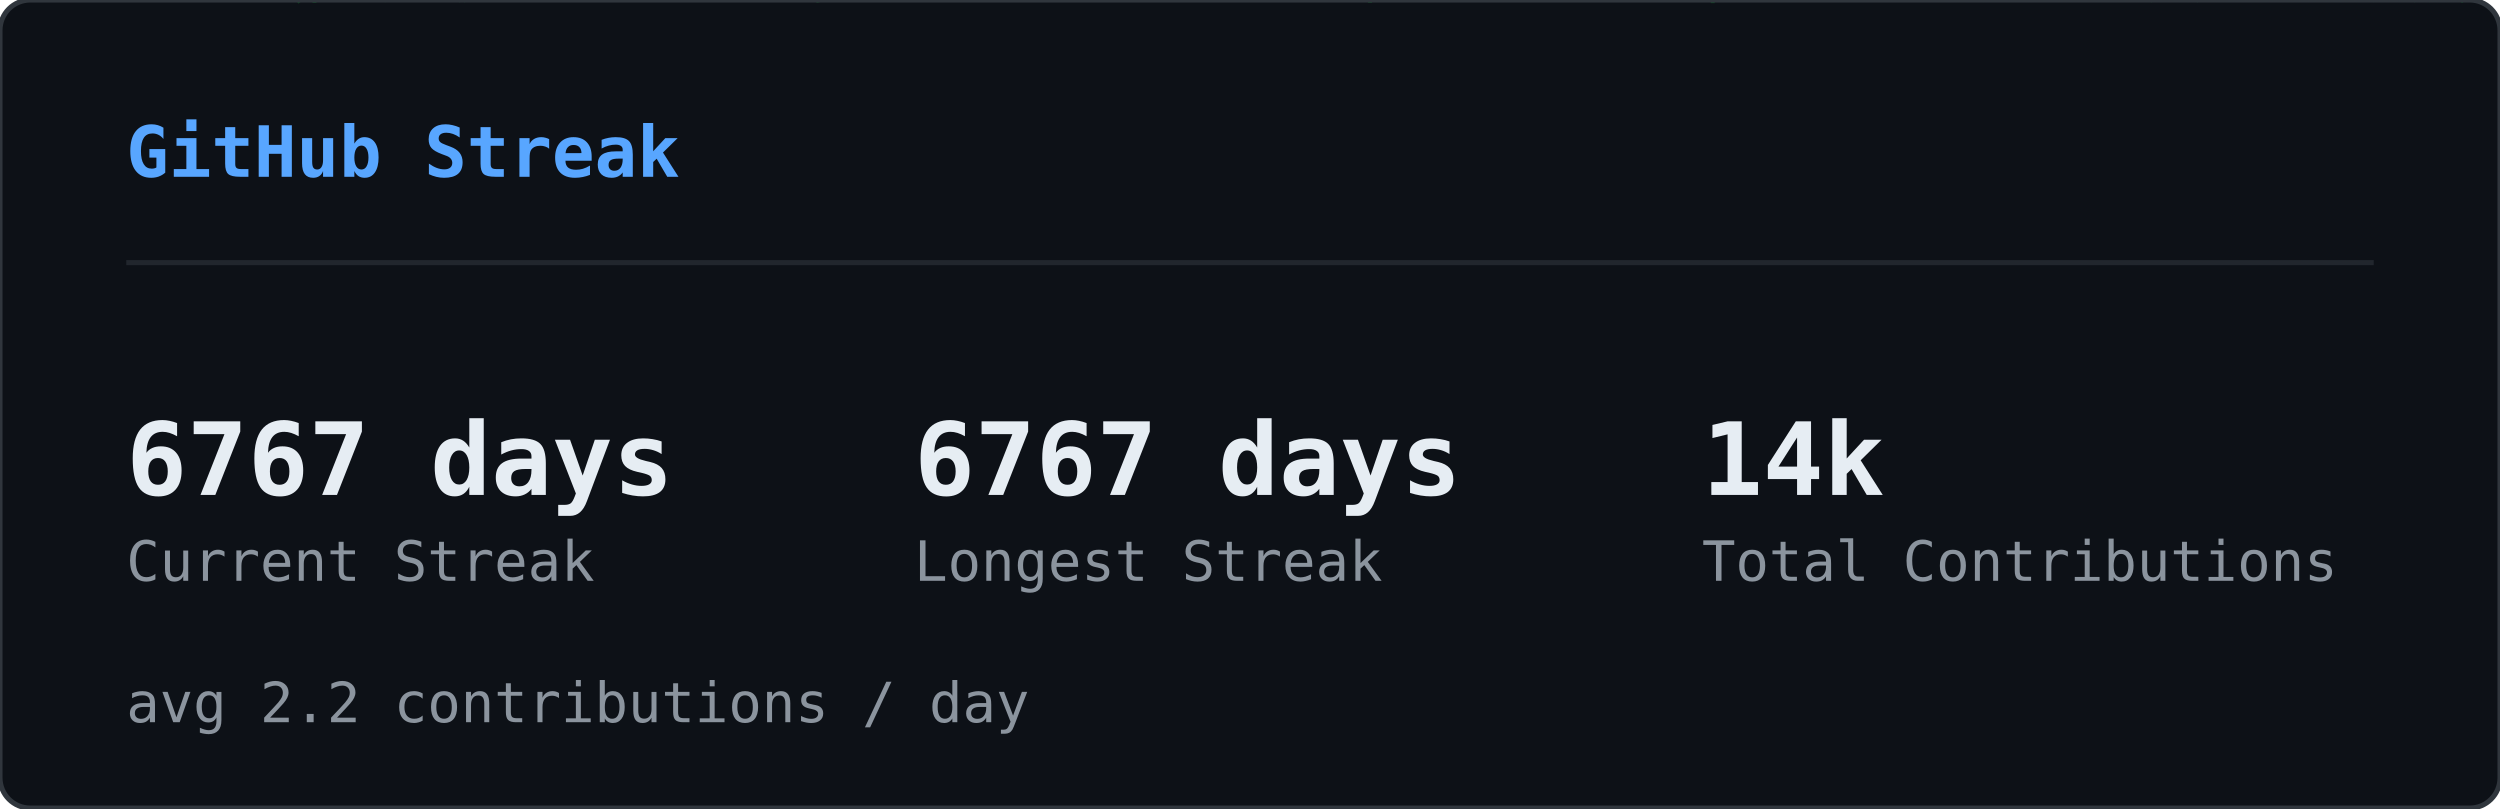
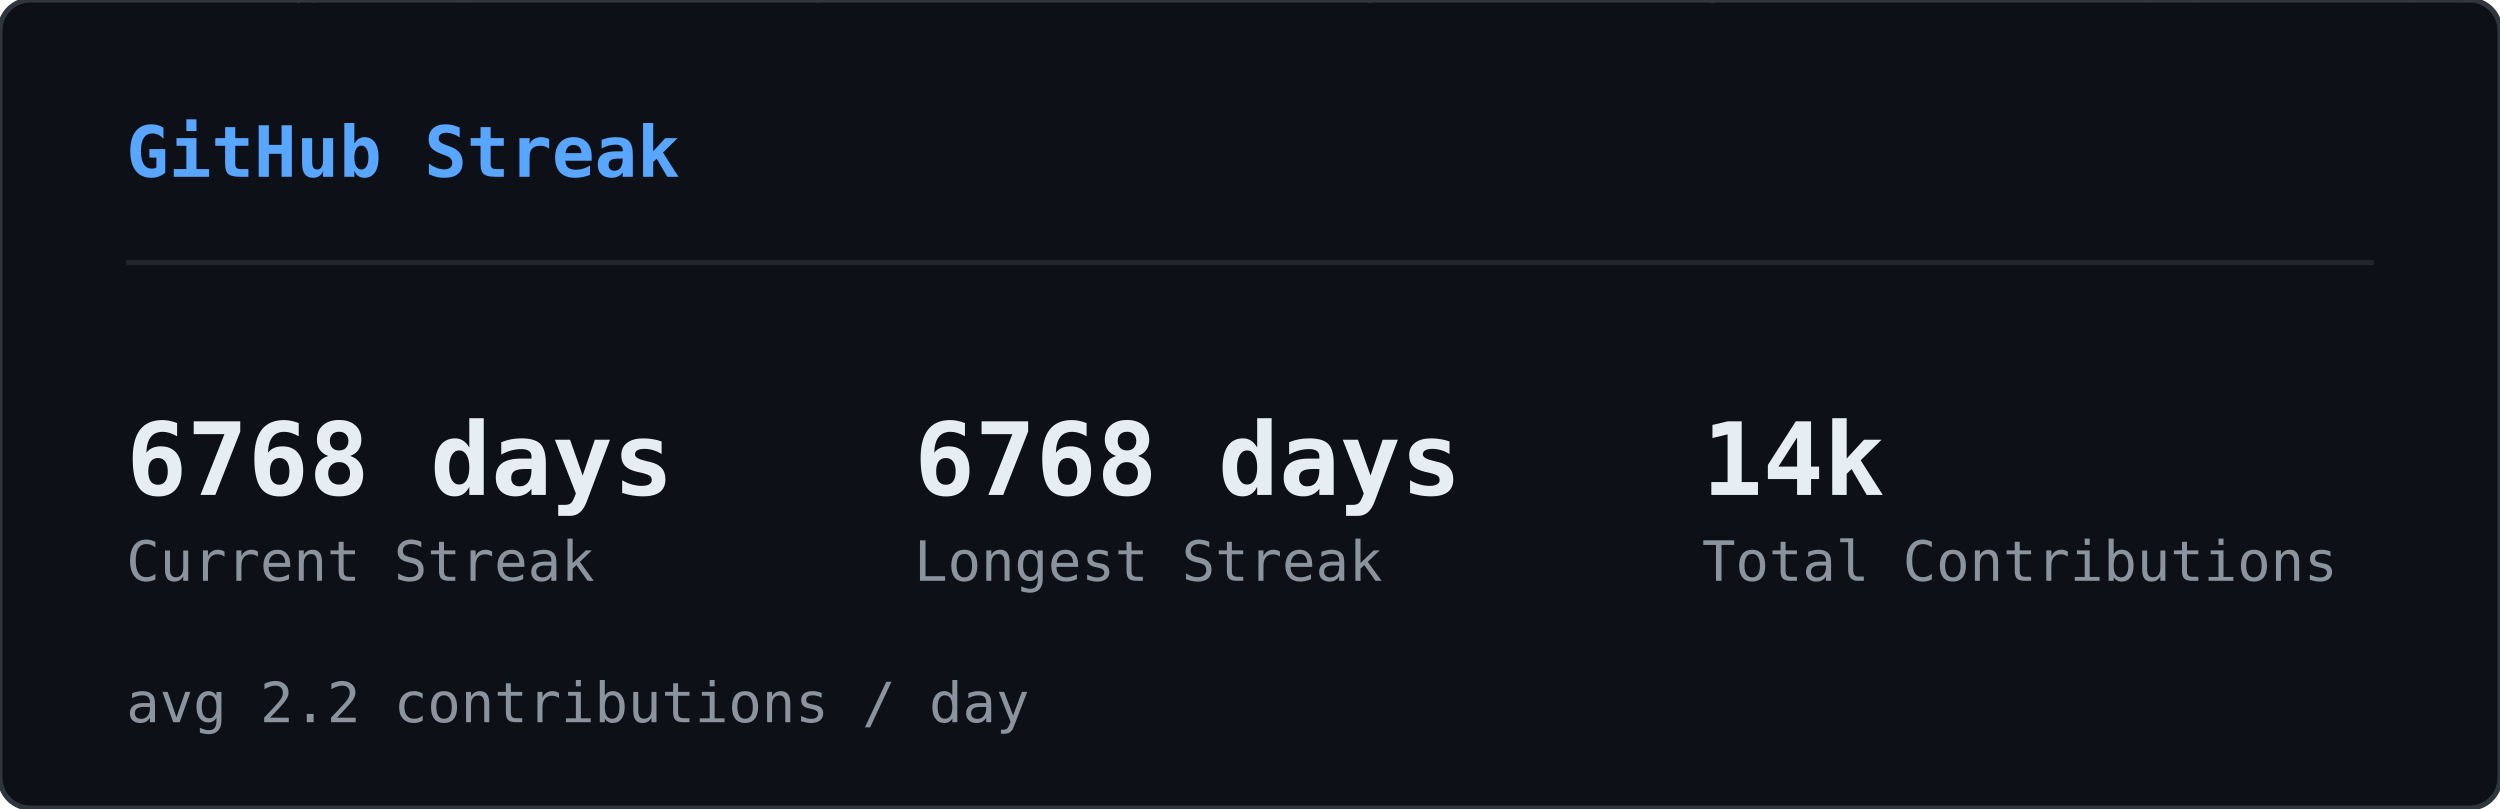
<svg xmlns="http://www.w3.org/2000/svg" width="495" height="160" viewBox="0 0 495 160">
  <defs>
    <clipPath id="sk-clip">
      <rect width="495" height="160" rx="6" />
    </clipPath>
  </defs>
  <rect width="495" height="160" rx="6" fill="#0d1117" />
  <g clip-path="url(#sk-clip)">
    <g opacity="0.22">
      <style>@keyframes sk0{from{transform:translateY(-74px)}to{transform:translateY(174px)}}@keyframes sk1{from{transform:translateY(-46px)}to{transform:translateY(174px)}}@keyframes sk2{from{transform:translateY(-46px)}to{transform:translateY(174px)}}@keyframes sk3{from{transform:translateY(-46px)}to{transform:translateY(174px)}}@keyframes sk4{from{transform:translateY(-46px)}to{transform:translateY(174px)}}@keyframes sk5{from{transform:translateY(-46px)}to{transform:translateY(174px)}}@keyframes sk6{from{transform:translateY(-46px)}to{transform:translateY(174px)}}@keyframes sk7{from{transform:translateY(-46px)}to{transform:translateY(174px)}}@keyframes sk8{from{transform:translateY(-46px)}to{transform:translateY(174px)}}@keyframes sk9{from{transform:translateY(-46px)}to{transform:translateY(174px)}}@keyframes sk10{from{transform:translateY(-46px)}to{transform:translateY(174px)}}@keyframes sk11{from{transform:translateY(-46px)}to{transform:translateY(174px)}}@keyframes sk12{from{transform:translateY(-46px)}to{transform:translateY(174px)}}@keyframes sk13{from{transform:translateY(-46px)}to{transform:translateY(174px)}}@keyframes sk14{from{transform:translateY(-46px)}to{transform:translateY(174px)}}@keyframes sk15{from{transform:translateY(-46px)}to{transform:translateY(174px)}}@keyframes sk16{from{transform:translateY(-46px)}to{transform:translateY(174px)}}@keyframes sk17{from{transform:translateY(-46px)}to{transform:translateY(174px)}}@keyframes sk18{from{transform:translateY(-46px)}to{transform:translateY(174px)}}@keyframes sk19{from{transform:translateY(-46px)}to{transform:translateY(174px)}}@keyframes sk20{from{transform:translateY(-46px)}to{transform:translateY(174px)}}@keyframes sk21{from{transform:translateY(-46px)}to{transform:translateY(174px)}}@keyframes sk22{from{transform:translateY(-46px)}to{transform:translateY(174px)}}@keyframes sk23{from{transform:translateY(-46px)}to{transform:translateY(174px)}}@keyframes sk24{from{transform:translateY(-46px)}to{transform:translateY(174px)}}@keyframes sk25{from{transform:translateY(-46px)}to{transform:translateY(174px)}}@keyframes sk26{from{transform:translateY(-46px)}to{transform:translateY(174px)}}@keyframes sk27{from{transform:translateY(-46px)}to{transform:translateY(174px)}}@keyframes sk28{from{transform:translateY(-46px)}to{transform:translateY(174px)}}@keyframes sk29{from{transform:translateY(-46px)}to{transform:translateY(174px)}}@keyframes sk30{from{transform:translateY(-46px)}to{transform:translateY(174px)}}@keyframes sk31{from{transform:translateY(-46px)}to{transform:translateY(174px)}}@keyframes sk32{from{transform:translateY(-46px)}to{transform:translateY(174px)}}@keyframes sk33{from{transform:translateY(-46px)}to{transform:translateY(174px)}}@keyframes sk34{from{transform:translateY(-46px)}to{transform:translateY(174px)}}@keyframes sk35{from{transform:translateY(-46px)}to{transform:translateY(174px)}}@keyframes sk36{from{transform:translateY(-46px)}to{transform:translateY(174px)}}@keyframes sk37{from{transform:translateY(-46px)}to{transform:translateY(174px)}}</style>
      <g style="animation:sk0 1.64s linear infinite;animation-delay:-1.62s">
        <text x="422" y="0" font-family="monospace" font-size="12" fill="#00ff41">ｿ</text>
        <text x="422" y="-14" font-family="monospace" font-size="12" fill="#00ff41" opacity="0.83">1</text>
        <text x="422" y="-28" font-family="monospace" font-size="12" fill="#00ff41" opacity="0.67">ｬ</text>
        <text x="422" y="-42" font-family="monospace" font-size="12" fill="#00ff41" opacity="0.50">ﾕ</text>
        <text x="422" y="-56" font-family="monospace" font-size="12" fill="#00ff41" opacity="0.33">ﾕ</text>
        <text x="422" y="-70" font-family="monospace" font-size="12" fill="#00ff41" opacity="0.17">ﾑ</text>
      </g>
      <g style="animation:sk1 2.59s linear infinite;animation-delay:-0.47s">
        <text x="260" y="0" font-family="monospace" font-size="12" fill="#00ff41">ﾛ</text>
        <text x="260" y="-14" font-family="monospace" font-size="12" fill="#00ff41" opacity="0.75">ｻ</text>
        <text x="260" y="-28" font-family="monospace" font-size="12" fill="#00ff41" opacity="0.50">ﾖ</text>
        <text x="260" y="-42" font-family="monospace" font-size="12" fill="#00ff41" opacity="0.25">ﾊ</text>
      </g>
      <g style="animation:sk2 1.85s linear infinite;animation-delay:-0.90s">
        <text x="158" y="0" font-family="monospace" font-size="12" fill="#00ff41">ﾎ</text>
        <text x="158" y="-14" font-family="monospace" font-size="12" fill="#00ff41" opacity="0.75">ﾇ</text>
        <text x="158" y="-28" font-family="monospace" font-size="12" fill="#00ff41" opacity="0.50">ﾋ</text>
        <text x="158" y="-42" font-family="monospace" font-size="12" fill="#00ff41" opacity="0.25">ﾁ</text>
      </g>
      <g style="animation:sk3 2.73s linear infinite;animation-delay:-0.65s">
        <text x="308" y="0" font-family="monospace" font-size="12" fill="#00ff41">ﾑ</text>
        <text x="308" y="-14" font-family="monospace" font-size="12" fill="#00ff41" opacity="0.75">1</text>
        <text x="308" y="-28" font-family="monospace" font-size="12" fill="#00ff41" opacity="0.50">ｶ</text>
        <text x="308" y="-42" font-family="monospace" font-size="12" fill="#00ff41" opacity="0.25">ﾆ</text>
      </g>
      <g style="animation:sk4 1.92s linear infinite;animation-delay:-0.21s">
        <text x="90" y="0" font-family="monospace" font-size="12" fill="#00ff41">ｦ</text>
        <text x="90" y="-14" font-family="monospace" font-size="12" fill="#00ff41" opacity="0.75">ｽ</text>
        <text x="90" y="-28" font-family="monospace" font-size="12" fill="#00ff41" opacity="0.50">ｸ</text>
        <text x="90" y="-42" font-family="monospace" font-size="12" fill="#00ff41" opacity="0.25">ﾖ</text>
      </g>
      <g style="animation:sk5 2.64s linear infinite;animation-delay:-1.85s">
        <text x="267" y="0" font-family="monospace" font-size="12" fill="#00ff41">ｮ</text>
        <text x="267" y="-14" font-family="monospace" font-size="12" fill="#00ff41" opacity="0.75">ｺ</text>
        <text x="267" y="-28" font-family="monospace" font-size="12" fill="#00ff41" opacity="0.50">ｩ</text>
        <text x="267" y="-42" font-family="monospace" font-size="12" fill="#00ff41" opacity="0.25">8</text>
      </g>
      <g style="animation:sk6 1.74s linear infinite;animation-delay:-1.31s">
        <text x="363" y="0" font-family="monospace" font-size="12" fill="#00ff41">5</text>
        <text x="363" y="-14" font-family="monospace" font-size="12" fill="#00ff41" opacity="0.75">ﾂ</text>
        <text x="363" y="-28" font-family="monospace" font-size="12" fill="#00ff41" opacity="0.50">ｸ</text>
        <text x="363" y="-42" font-family="monospace" font-size="12" fill="#00ff41" opacity="0.25">ｶ</text>
      </g>
      <g style="animation:sk7 2.64s linear infinite;animation-delay:-0.96s">
        <text x="336" y="0" font-family="monospace" font-size="12" fill="#00ff41">ｨ</text>
        <text x="336" y="-14" font-family="monospace" font-size="12" fill="#00ff41" opacity="0.75">ｺ</text>
        <text x="336" y="-28" font-family="monospace" font-size="12" fill="#00ff41" opacity="0.50">ｪ</text>
        <text x="336" y="-42" font-family="monospace" font-size="12" fill="#00ff41" opacity="0.25">ﾄ</text>
      </g>
      <g style="animation:sk8 2.39s linear infinite;animation-delay:-0.71s">
        <text x="250" y="0" font-family="monospace" font-size="12" fill="#00ff41">9</text>
        <text x="250" y="-14" font-family="monospace" font-size="12" fill="#00ff41" opacity="0.75">ｾ</text>
        <text x="250" y="-28" font-family="monospace" font-size="12" fill="#00ff41" opacity="0.50">4</text>
        <text x="250" y="-42" font-family="monospace" font-size="12" fill="#00ff41" opacity="0.25">ﾕ</text>
      </g>
      <g style="animation:sk9 2.65s linear infinite;animation-delay:-1.67s">
        <text x="236" y="0" font-family="monospace" font-size="12" fill="#00ff41">ｭ</text>
        <text x="236" y="-14" font-family="monospace" font-size="12" fill="#00ff41" opacity="0.75">0</text>
        <text x="236" y="-28" font-family="monospace" font-size="12" fill="#00ff41" opacity="0.50">ｾ</text>
        <text x="236" y="-42" font-family="monospace" font-size="12" fill="#00ff41" opacity="0.25">ﾄ</text>
      </g>
      <g style="animation:sk10 1.52s linear infinite;animation-delay:-0.00s">
        <text x="64" y="0" font-family="monospace" font-size="12" fill="#00ff41">ﾁ</text>
        <text x="64" y="-14" font-family="monospace" font-size="12" fill="#00ff41" opacity="0.75">ｶ</text>
        <text x="64" y="-28" font-family="monospace" font-size="12" fill="#00ff41" opacity="0.50">ｨ</text>
        <text x="64" y="-42" font-family="monospace" font-size="12" fill="#00ff41" opacity="0.25">ｽ</text>
      </g>
      <g style="animation:sk11 3.16s linear infinite;animation-delay:-1.48s">
        <text x="311" y="0" font-family="monospace" font-size="12" fill="#00ff41">ﾋ</text>
        <text x="311" y="-14" font-family="monospace" font-size="12" fill="#00ff41" opacity="0.75">ﾐ</text>
        <text x="311" y="-28" font-family="monospace" font-size="12" fill="#00ff41" opacity="0.50">1</text>
        <text x="311" y="-42" font-family="monospace" font-size="12" fill="#00ff41" opacity="0.25">ﾏ</text>
      </g>
      <g style="animation:sk12 2.73s linear infinite;animation-delay:-0.64s">
        <text x="57" y="0" font-family="monospace" font-size="12" fill="#00ff41">ｯ</text>
        <text x="57" y="-14" font-family="monospace" font-size="12" fill="#00ff41" opacity="0.75">ｩ</text>
        <text x="57" y="-28" font-family="monospace" font-size="12" fill="#00ff41" opacity="0.50">ｬ</text>
        <text x="57" y="-42" font-family="monospace" font-size="12" fill="#00ff41" opacity="0.25">1</text>
      </g>
      <g style="animation:sk13 2.24s linear infinite;animation-delay:-0.48s">
        <text x="20" y="0" font-family="monospace" font-size="12" fill="#00ff41">0</text>
        <text x="20" y="-14" font-family="monospace" font-size="12" fill="#00ff41" opacity="0.75">ｸ</text>
        <text x="20" y="-28" font-family="monospace" font-size="12" fill="#00ff41" opacity="0.50">ｵ</text>
        <text x="20" y="-42" font-family="monospace" font-size="12" fill="#00ff41" opacity="0.25">ｹ</text>
      </g>
      <g style="animation:sk14 2.48s linear infinite;animation-delay:-0.05s">
        <text x="468" y="0" font-family="monospace" font-size="12" fill="#00ff41">ﾌ</text>
        <text x="468" y="-14" font-family="monospace" font-size="12" fill="#00ff41" opacity="0.75">ｿ</text>
        <text x="468" y="-28" font-family="monospace" font-size="12" fill="#00ff41" opacity="0.50">ｪ</text>
        <text x="468" y="-42" font-family="monospace" font-size="12" fill="#00ff41" opacity="0.25">ﾁ</text>
      </g>
      <g style="animation:sk15 2.50s linear infinite;animation-delay:-0.45s">
        <text x="139" y="0" font-family="monospace" font-size="12" fill="#00ff41">ﾋ</text>
        <text x="139" y="-14" font-family="monospace" font-size="12" fill="#00ff41" opacity="0.75">0</text>
        <text x="139" y="-28" font-family="monospace" font-size="12" fill="#00ff41" opacity="0.50">ﾈ</text>
        <text x="139" y="-42" font-family="monospace" font-size="12" fill="#00ff41" opacity="0.25">ﾃ</text>
      </g>
      <g style="animation:sk16 2.07s linear infinite;animation-delay:-0.83s">
        <text x="159" y="0" font-family="monospace" font-size="12" fill="#00ff41">ｬ</text>
        <text x="159" y="-14" font-family="monospace" font-size="12" fill="#00ff41" opacity="0.75">ｽ</text>
        <text x="159" y="-28" font-family="monospace" font-size="12" fill="#00ff41" opacity="0.50">ﾅ</text>
        <text x="159" y="-42" font-family="monospace" font-size="12" fill="#00ff41" opacity="0.25">ﾐ</text>
      </g>
      <g style="animation:sk17 2.99s linear infinite;animation-delay:-0.91s">
        <text x="432" y="0" font-family="monospace" font-size="12" fill="#00ff41">ｷ</text>
        <text x="432" y="-14" font-family="monospace" font-size="12" fill="#00ff41" opacity="0.75">ｵ</text>
        <text x="432" y="-28" font-family="monospace" font-size="12" fill="#00ff41" opacity="0.50">ｵ</text>
        <text x="432" y="-42" font-family="monospace" font-size="12" fill="#00ff41" opacity="0.25">ｮ</text>
      </g>
      <g style="animation:sk18 2.12s linear infinite;animation-delay:-1.41s">
        <text x="74" y="0" font-family="monospace" font-size="12" fill="#00ff41">ｳ</text>
        <text x="74" y="-14" font-family="monospace" font-size="12" fill="#00ff41" opacity="0.75">0</text>
        <text x="74" y="-28" font-family="monospace" font-size="12" fill="#00ff41" opacity="0.50">ｽ</text>
        <text x="74" y="-42" font-family="monospace" font-size="12" fill="#00ff41" opacity="0.25">ｹ</text>
      </g>
      <g style="animation:sk19 2.39s linear infinite;animation-delay:-1.53s">
        <text x="58" y="0" font-family="monospace" font-size="12" fill="#00ff41">ｮ</text>
        <text x="58" y="-14" font-family="monospace" font-size="12" fill="#00ff41" opacity="0.75">9</text>
        <text x="58" y="-28" font-family="monospace" font-size="12" fill="#00ff41" opacity="0.50">ｸ</text>
        <text x="58" y="-42" font-family="monospace" font-size="12" fill="#00ff41" opacity="0.25">ｺ</text>
      </g>
      <g style="animation:sk20 3.07s linear infinite;animation-delay:-0.42s">
        <text x="464" y="0" font-family="monospace" font-size="12" fill="#00ff41">ﾊ</text>
        <text x="464" y="-14" font-family="monospace" font-size="12" fill="#00ff41" opacity="0.75">ﾂ</text>
        <text x="464" y="-28" font-family="monospace" font-size="12" fill="#00ff41" opacity="0.50">5</text>
        <text x="464" y="-42" font-family="monospace" font-size="12" fill="#00ff41" opacity="0.25">ﾄ</text>
      </g>
      <g style="animation:sk21 1.88s linear infinite;animation-delay:-0.50s">
        <text x="271" y="0" font-family="monospace" font-size="12" fill="#00ff41">ｺ</text>
        <text x="271" y="-14" font-family="monospace" font-size="12" fill="#00ff41" opacity="0.75">ｵ</text>
        <text x="271" y="-28" font-family="monospace" font-size="12" fill="#00ff41" opacity="0.50">ｨ</text>
        <text x="271" y="-42" font-family="monospace" font-size="12" fill="#00ff41" opacity="0.25">ﾚ</text>
      </g>
      <g style="animation:sk22 2.58s linear infinite;animation-delay:-1.23s">
        <text x="485" y="0" font-family="monospace" font-size="12" fill="#00ff41">ｩ</text>
        <text x="485" y="-14" font-family="monospace" font-size="12" fill="#00ff41" opacity="0.75">ﾙ</text>
        <text x="485" y="-28" font-family="monospace" font-size="12" fill="#00ff41" opacity="0.50">ﾛ</text>
        <text x="485" y="-42" font-family="monospace" font-size="12" fill="#00ff41" opacity="0.25">ﾈ</text>
      </g>
      <g style="animation:sk23 3.17s linear infinite;animation-delay:-2.86s">
        <text x="244" y="0" font-family="monospace" font-size="12" fill="#00ff41">ﾓ</text>
        <text x="244" y="-14" font-family="monospace" font-size="12" fill="#00ff41" opacity="0.75">ｶ</text>
        <text x="244" y="-28" font-family="monospace" font-size="12" fill="#00ff41" opacity="0.50">ｴ</text>
        <text x="244" y="-42" font-family="monospace" font-size="12" fill="#00ff41" opacity="0.25">ｿ</text>
      </g>
      <g style="animation:sk24 2.09s linear infinite;animation-delay:-1.35s">
        <text x="413" y="0" font-family="monospace" font-size="12" fill="#00ff41">ｴ</text>
        <text x="413" y="-14" font-family="monospace" font-size="12" fill="#00ff41" opacity="0.75">ﾎ</text>
        <text x="413" y="-28" font-family="monospace" font-size="12" fill="#00ff41" opacity="0.50">9</text>
        <text x="413" y="-42" font-family="monospace" font-size="12" fill="#00ff41" opacity="0.25">ﾝ</text>
      </g>
      <g style="animation:sk25 2.30s linear infinite;animation-delay:-0.07s">
        <text x="479" y="0" font-family="monospace" font-size="12" fill="#00ff41">ｹ</text>
        <text x="479" y="-14" font-family="monospace" font-size="12" fill="#00ff41" opacity="0.75">ｦ</text>
        <text x="479" y="-28" font-family="monospace" font-size="12" fill="#00ff41" opacity="0.50">ﾌ</text>
        <text x="479" y="-42" font-family="monospace" font-size="12" fill="#00ff41" opacity="0.25">ｦ</text>
      </g>
      <g style="animation:sk26 2.84s linear infinite;animation-delay:-1.24s">
        <text x="475" y="0" font-family="monospace" font-size="12" fill="#00ff41">ｷ</text>
        <text x="475" y="-14" font-family="monospace" font-size="12" fill="#00ff41" opacity="0.75">ｦ</text>
        <text x="475" y="-28" font-family="monospace" font-size="12" fill="#00ff41" opacity="0.50">ﾚ</text>
        <text x="475" y="-42" font-family="monospace" font-size="12" fill="#00ff41" opacity="0.25">ﾊ</text>
      </g>
      <g style="animation:sk27 2.78s linear infinite;animation-delay:-1.71s">
        <text x="424" y="0" font-family="monospace" font-size="12" fill="#00ff41">ｦ</text>
        <text x="424" y="-14" font-family="monospace" font-size="12" fill="#00ff41" opacity="0.75">ｭ</text>
        <text x="424" y="-28" font-family="monospace" font-size="12" fill="#00ff41" opacity="0.50">ﾎ</text>
        <text x="424" y="-42" font-family="monospace" font-size="12" fill="#00ff41" opacity="0.25">ｴ</text>
      </g>
      <g style="animation:sk28 3.10s linear infinite;animation-delay:-2.18s">
        <text x="261" y="0" font-family="monospace" font-size="12" fill="#00ff41">ﾆ</text>
        <text x="261" y="-14" font-family="monospace" font-size="12" fill="#00ff41" opacity="0.75">7</text>
        <text x="261" y="-28" font-family="monospace" font-size="12" fill="#00ff41" opacity="0.50">ﾄ</text>
        <text x="261" y="-42" font-family="monospace" font-size="12" fill="#00ff41" opacity="0.25">ﾁ</text>
      </g>
      <g style="animation:sk29 1.98s linear infinite;animation-delay:-1.87s">
        <text x="336" y="0" font-family="monospace" font-size="12" fill="#00ff41">ﾛ</text>
        <text x="336" y="-14" font-family="monospace" font-size="12" fill="#00ff41" opacity="0.75">5</text>
        <text x="336" y="-28" font-family="monospace" font-size="12" fill="#00ff41" opacity="0.50">ﾁ</text>
        <text x="336" y="-42" font-family="monospace" font-size="12" fill="#00ff41" opacity="0.25">ﾌ</text>
      </g>
      <g style="animation:sk30 2.46s linear infinite;animation-delay:-1.90s">
        <text x="97" y="0" font-family="monospace" font-size="12" fill="#00ff41">ﾝ</text>
        <text x="97" y="-14" font-family="monospace" font-size="12" fill="#00ff41" opacity="0.75">ﾕ</text>
        <text x="97" y="-28" font-family="monospace" font-size="12" fill="#00ff41" opacity="0.50">ﾖ</text>
        <text x="97" y="-42" font-family="monospace" font-size="12" fill="#00ff41" opacity="0.25">ｨ</text>
      </g>
      <g style="animation:sk31 2.42s linear infinite;animation-delay:-0.95s">
        <text x="196" y="0" font-family="monospace" font-size="12" fill="#00ff41">ﾒ</text>
        <text x="196" y="-14" font-family="monospace" font-size="12" fill="#00ff41" opacity="0.75">ﾓ</text>
        <text x="196" y="-28" font-family="monospace" font-size="12" fill="#00ff41" opacity="0.50">0</text>
        <text x="196" y="-42" font-family="monospace" font-size="12" fill="#00ff41" opacity="0.25">ﾓ</text>
      </g>
      <g style="animation:sk32 1.75s linear infinite;animation-delay:-0.28s">
        <text x="15" y="0" font-family="monospace" font-size="12" fill="#00ff41">ｺ</text>
        <text x="15" y="-14" font-family="monospace" font-size="12" fill="#00ff41" opacity="0.75">ｧ</text>
        <text x="15" y="-28" font-family="monospace" font-size="12" fill="#00ff41" opacity="0.50">ｭ</text>
        <text x="15" y="-42" font-family="monospace" font-size="12" fill="#00ff41" opacity="0.25">2</text>
      </g>
      <g style="animation:sk33 1.60s linear infinite;animation-delay:-0.92s">
        <text x="389" y="0" font-family="monospace" font-size="12" fill="#00ff41">ﾏ</text>
        <text x="389" y="-14" font-family="monospace" font-size="12" fill="#00ff41" opacity="0.75">9</text>
        <text x="389" y="-28" font-family="monospace" font-size="12" fill="#00ff41" opacity="0.50">3</text>
        <text x="389" y="-42" font-family="monospace" font-size="12" fill="#00ff41" opacity="0.25">ｪ</text>
      </g>
      <g style="animation:sk34 3.20s linear infinite;animation-delay:-0.07s">
        <text x="43" y="0" font-family="monospace" font-size="12" fill="#00ff41">5</text>
        <text x="43" y="-14" font-family="monospace" font-size="12" fill="#00ff41" opacity="0.75">9</text>
        <text x="43" y="-28" font-family="monospace" font-size="12" fill="#00ff41" opacity="0.50">ﾗ</text>
        <text x="43" y="-42" font-family="monospace" font-size="12" fill="#00ff41" opacity="0.25">ｽ</text>
      </g>
      <g style="animation:sk35 2.79s linear infinite;animation-delay:-2.17s">
        <text x="254" y="0" font-family="monospace" font-size="12" fill="#00ff41">ﾝ</text>
        <text x="254" y="-14" font-family="monospace" font-size="12" fill="#00ff41" opacity="0.75">ﾎ</text>
        <text x="254" y="-28" font-family="monospace" font-size="12" fill="#00ff41" opacity="0.50">8</text>
        <text x="254" y="-42" font-family="monospace" font-size="12" fill="#00ff41" opacity="0.25">ﾌ</text>
      </g>
      <g style="animation:sk36 2.92s linear infinite;animation-delay:-0.51s">
        <text x="89" y="0" font-family="monospace" font-size="12" fill="#00ff41">ｦ</text>
        <text x="89" y="-14" font-family="monospace" font-size="12" fill="#00ff41" opacity="0.75">ｯ</text>
        <text x="89" y="-28" font-family="monospace" font-size="12" fill="#00ff41" opacity="0.50">ﾏ</text>
        <text x="89" y="-42" font-family="monospace" font-size="12" fill="#00ff41" opacity="0.25">ｧ</text>
      </g>
      <g style="animation:sk37 3.01s linear infinite;animation-delay:-0.04s">
        <text x="419" y="0" font-family="monospace" font-size="12" fill="#00ff41">0</text>
        <text x="419" y="-14" font-family="monospace" font-size="12" fill="#00ff41" opacity="0.75">ｼ</text>
        <text x="419" y="-28" font-family="monospace" font-size="12" fill="#00ff41" opacity="0.50">ｴ</text>
        <text x="419" y="-42" font-family="monospace" font-size="12" fill="#00ff41" opacity="0.25">ｼ</text>
      </g>
    </g>
  </g>
  <rect width="495" height="160" rx="6" fill="none" stroke="#30363d" stroke-width="1" />
  <text x="25" y="35" font-family="monospace" font-size="14" font-weight="600" fill="#58a6ff">GitHub Streak</text>
  <line x1="25" y1="52" x2="470" y2="52" stroke="#21262d" stroke-width="1" />
-   <text x="25" y="98" font-family="monospace" font-size="20" font-weight="700" fill="#e6edf3">6767 days</text>
+   <text x="25" y="98" font-family="monospace" font-size="20" font-weight="700" fill="#e6edf3">6768 days</text>
  <text x="25" y="115" font-family="monospace" font-size="11" fill="#8b949e">Current Streak</text>
-   <text x="181" y="98" font-family="monospace" font-size="20" font-weight="700" fill="#e6edf3">6767 days</text>
+   <text x="181" y="98" font-family="monospace" font-size="20" font-weight="700" fill="#e6edf3">6768 days</text>
  <text x="181" y="115" font-family="monospace" font-size="11" fill="#8b949e">Longest Streak</text>
  <text x="337" y="98" font-family="monospace" font-size="20" font-weight="700" fill="#e6edf3">14k</text>
  <text x="337" y="115" font-family="monospace" font-size="11" fill="#8b949e">Total Contributions</text>
  <text x="25" y="143" font-family="monospace" font-size="11" fill="#8b949e">avg 2.2 contributions / day</text>
</svg>
